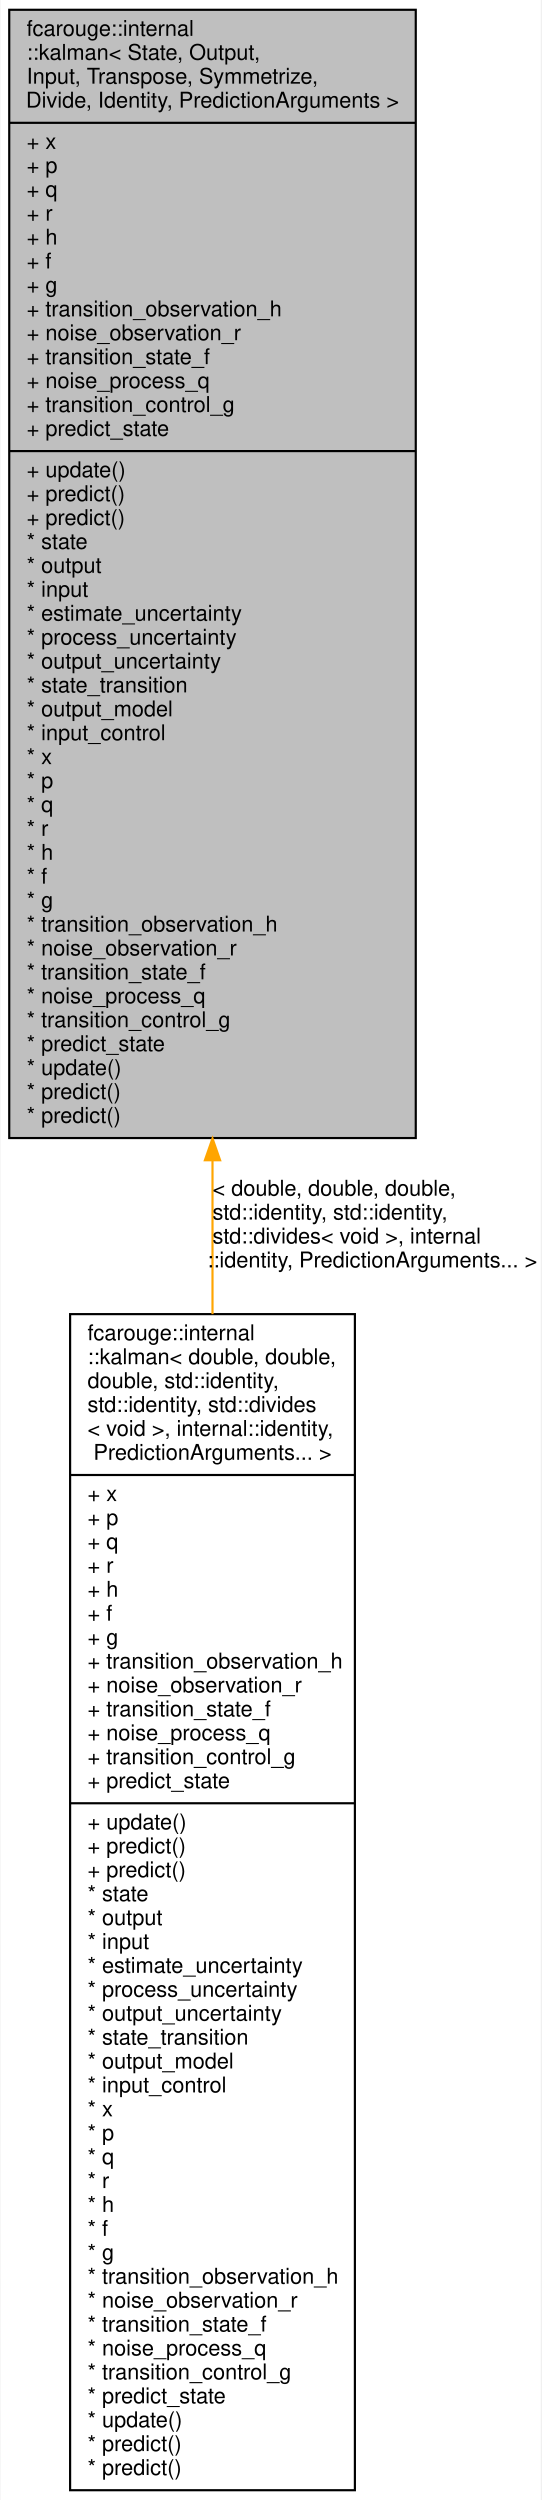
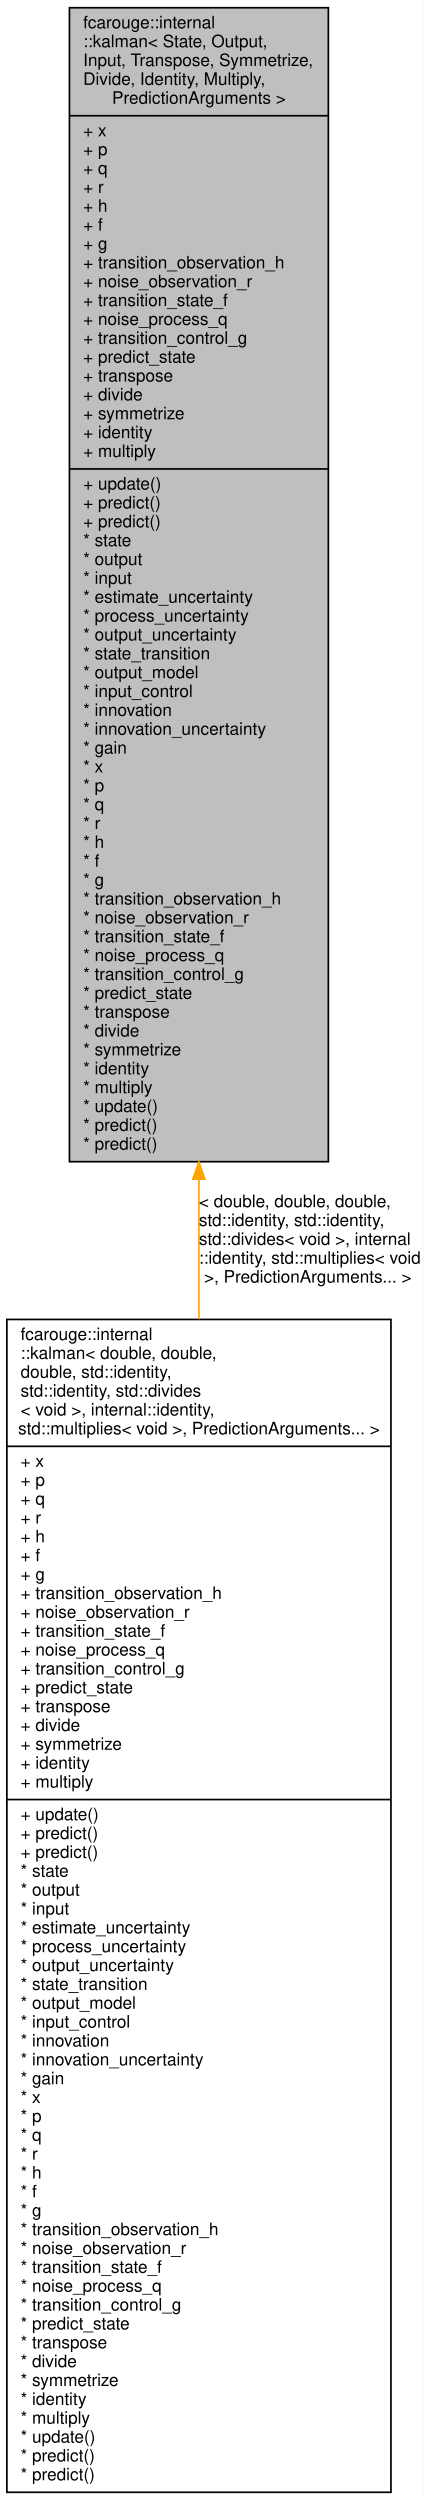
- <svg xmlns="http://www.w3.org/2000/svg" xmlns:xlink="http://www.w3.org/1999/xlink" width="249pt" height="1150pt" viewBox="0.00 0.00 248.50 1150.00">
-   <g id="graph0" class="graph" transform="scale(1 1) rotate(0) translate(4 1146)">
-     <polygon fill="white" stroke="transparent" points="-4,4 -4,-1146 244.5,-1146 244.5,4 -4,4" />
+ <svg xmlns="http://www.w3.org/2000/svg" xmlns:xlink="http://www.w3.org/1999/xlink" width="247pt" height="1458pt" viewBox="0.00 0.00 247.00 1458.00">
+   <g id="graph0" class="graph" transform="scale(1 1) rotate(0) translate(4 1454)">
+     <polygon fill="white" stroke="transparent" points="-4,4 -4,-1454 243,-1454 243,4 -4,4" />
    <g id="node1" class="node">
      <g id="a_node1">
        <a xlink:title=" ">
-           <polygon fill="#bfbfbf" stroke="black" points="0,-622.5 0,-1141.5 187,-1141.5 187,-622.5 0,-622.5" />
-           <text text-anchor="start" x="8" y="-1129.5" font-family="Helvetica,sans-Serif" font-size="10.00">fcarouge::internal</text>
-           <text text-anchor="start" x="8" y="-1118.5" font-family="Helvetica,sans-Serif" font-size="10.00">::kalman&lt; State, Output,</text>
-           <text text-anchor="start" x="8" y="-1107.5" font-family="Helvetica,sans-Serif" font-size="10.00"> Input, Transpose, Symmetrize,</text>
-           <text text-anchor="middle" x="93.5" y="-1096.5" font-family="Helvetica,sans-Serif" font-size="10.00"> Divide, Identity, PredictionArguments &gt;</text>
-           <polyline fill="none" stroke="black" points="0,-1089.5 187,-1089.5 " />
-           <text text-anchor="start" x="8" y="-1077.5" font-family="Helvetica,sans-Serif" font-size="10.00">+ x</text>
-           <text text-anchor="start" x="8" y="-1066.5" font-family="Helvetica,sans-Serif" font-size="10.00">+ p</text>
-           <text text-anchor="start" x="8" y="-1055.5" font-family="Helvetica,sans-Serif" font-size="10.00">+ q</text>
-           <text text-anchor="start" x="8" y="-1044.5" font-family="Helvetica,sans-Serif" font-size="10.00">+ r</text>
-           <text text-anchor="start" x="8" y="-1033.5" font-family="Helvetica,sans-Serif" font-size="10.00">+ h</text>
-           <text text-anchor="start" x="8" y="-1022.5" font-family="Helvetica,sans-Serif" font-size="10.00">+ f</text>
-           <text text-anchor="start" x="8" y="-1011.5" font-family="Helvetica,sans-Serif" font-size="10.00">+ g</text>
-           <text text-anchor="start" x="8" y="-1000.5" font-family="Helvetica,sans-Serif" font-size="10.00">+ transition_observation_h</text>
-           <text text-anchor="start" x="8" y="-989.5" font-family="Helvetica,sans-Serif" font-size="10.00">+ noise_observation_r</text>
-           <text text-anchor="start" x="8" y="-978.5" font-family="Helvetica,sans-Serif" font-size="10.00">+ transition_state_f</text>
-           <text text-anchor="start" x="8" y="-967.5" font-family="Helvetica,sans-Serif" font-size="10.00">+ noise_process_q</text>
-           <text text-anchor="start" x="8" y="-956.5" font-family="Helvetica,sans-Serif" font-size="10.00">+ transition_control_g</text>
-           <text text-anchor="start" x="8" y="-945.5" font-family="Helvetica,sans-Serif" font-size="10.00">+ predict_state</text>
-           <polyline fill="none" stroke="black" points="0,-938.5 187,-938.5 " />
-           <text text-anchor="start" x="8" y="-926.5" font-family="Helvetica,sans-Serif" font-size="10.00">+ update()</text>
-           <text text-anchor="start" x="8" y="-915.5" font-family="Helvetica,sans-Serif" font-size="10.00">+ predict()</text>
-           <text text-anchor="start" x="8" y="-904.5" font-family="Helvetica,sans-Serif" font-size="10.00">+ predict()</text>
-           <text text-anchor="start" x="8" y="-893.5" font-family="Helvetica,sans-Serif" font-size="10.00">* state</text>
-           <text text-anchor="start" x="8" y="-882.5" font-family="Helvetica,sans-Serif" font-size="10.00">* output</text>
-           <text text-anchor="start" x="8" y="-871.5" font-family="Helvetica,sans-Serif" font-size="10.00">* input</text>
-           <text text-anchor="start" x="8" y="-860.5" font-family="Helvetica,sans-Serif" font-size="10.00">* estimate_uncertainty</text>
-           <text text-anchor="start" x="8" y="-849.5" font-family="Helvetica,sans-Serif" font-size="10.00">* process_uncertainty</text>
-           <text text-anchor="start" x="8" y="-838.5" font-family="Helvetica,sans-Serif" font-size="10.00">* output_uncertainty</text>
-           <text text-anchor="start" x="8" y="-827.5" font-family="Helvetica,sans-Serif" font-size="10.00">* state_transition</text>
-           <text text-anchor="start" x="8" y="-816.5" font-family="Helvetica,sans-Serif" font-size="10.00">* output_model</text>
-           <text text-anchor="start" x="8" y="-805.5" font-family="Helvetica,sans-Serif" font-size="10.00">* input_control</text>
-           <text text-anchor="start" x="8" y="-794.5" font-family="Helvetica,sans-Serif" font-size="10.00">* x</text>
-           <text text-anchor="start" x="8" y="-783.5" font-family="Helvetica,sans-Serif" font-size="10.00">* p</text>
-           <text text-anchor="start" x="8" y="-772.5" font-family="Helvetica,sans-Serif" font-size="10.00">* q</text>
-           <text text-anchor="start" x="8" y="-761.5" font-family="Helvetica,sans-Serif" font-size="10.00">* r</text>
-           <text text-anchor="start" x="8" y="-750.5" font-family="Helvetica,sans-Serif" font-size="10.00">* h</text>
-           <text text-anchor="start" x="8" y="-739.5" font-family="Helvetica,sans-Serif" font-size="10.00">* f</text>
-           <text text-anchor="start" x="8" y="-728.5" font-family="Helvetica,sans-Serif" font-size="10.00">* g</text>
-           <text text-anchor="start" x="8" y="-717.5" font-family="Helvetica,sans-Serif" font-size="10.00">* transition_observation_h</text>
-           <text text-anchor="start" x="8" y="-706.5" font-family="Helvetica,sans-Serif" font-size="10.00">* noise_observation_r</text>
-           <text text-anchor="start" x="8" y="-695.5" font-family="Helvetica,sans-Serif" font-size="10.00">* transition_state_f</text>
-           <text text-anchor="start" x="8" y="-684.5" font-family="Helvetica,sans-Serif" font-size="10.00">* noise_process_q</text>
-           <text text-anchor="start" x="8" y="-673.5" font-family="Helvetica,sans-Serif" font-size="10.00">* transition_control_g</text>
-           <text text-anchor="start" x="8" y="-662.5" font-family="Helvetica,sans-Serif" font-size="10.00">* predict_state</text>
-           <text text-anchor="start" x="8" y="-651.5" font-family="Helvetica,sans-Serif" font-size="10.00">* update()</text>
-           <text text-anchor="start" x="8" y="-640.5" font-family="Helvetica,sans-Serif" font-size="10.00">* predict()</text>
-           <text text-anchor="start" x="8" y="-629.5" font-family="Helvetica,sans-Serif" font-size="10.00">* predict()</text>
+           <polygon fill="#bfbfbf" stroke="black" points="36.5,-776.5 36.5,-1449.5 187.5,-1449.5 187.5,-776.5 36.5,-776.5" />
+           <text text-anchor="start" x="44.5" y="-1437.5" font-family="Helvetica,sans-Serif" font-size="10.00">fcarouge::internal</text>
+           <text text-anchor="start" x="44.5" y="-1426.5" font-family="Helvetica,sans-Serif" font-size="10.00">::kalman&lt; State, Output,</text>
+           <text text-anchor="start" x="44.5" y="-1415.5" font-family="Helvetica,sans-Serif" font-size="10.00"> Input, Transpose, Symmetrize,</text>
+           <text text-anchor="start" x="44.5" y="-1404.5" font-family="Helvetica,sans-Serif" font-size="10.00"> Divide, Identity, Multiply,</text>
+           <text text-anchor="middle" x="112" y="-1393.5" font-family="Helvetica,sans-Serif" font-size="10.00"> PredictionArguments &gt;</text>
+           <polyline fill="none" stroke="black" points="36.5,-1386.5 187.5,-1386.5 " />
+           <text text-anchor="start" x="44.5" y="-1374.5" font-family="Helvetica,sans-Serif" font-size="10.00">+ x</text>
+           <text text-anchor="start" x="44.5" y="-1363.5" font-family="Helvetica,sans-Serif" font-size="10.00">+ p</text>
+           <text text-anchor="start" x="44.5" y="-1352.5" font-family="Helvetica,sans-Serif" font-size="10.00">+ q</text>
+           <text text-anchor="start" x="44.5" y="-1341.5" font-family="Helvetica,sans-Serif" font-size="10.00">+ r</text>
+           <text text-anchor="start" x="44.5" y="-1330.5" font-family="Helvetica,sans-Serif" font-size="10.00">+ h</text>
+           <text text-anchor="start" x="44.5" y="-1319.5" font-family="Helvetica,sans-Serif" font-size="10.00">+ f</text>
+           <text text-anchor="start" x="44.5" y="-1308.5" font-family="Helvetica,sans-Serif" font-size="10.00">+ g</text>
+           <text text-anchor="start" x="44.5" y="-1297.5" font-family="Helvetica,sans-Serif" font-size="10.00">+ transition_observation_h</text>
+           <text text-anchor="start" x="44.5" y="-1286.5" font-family="Helvetica,sans-Serif" font-size="10.00">+ noise_observation_r</text>
+           <text text-anchor="start" x="44.5" y="-1275.5" font-family="Helvetica,sans-Serif" font-size="10.00">+ transition_state_f</text>
+           <text text-anchor="start" x="44.5" y="-1264.5" font-family="Helvetica,sans-Serif" font-size="10.00">+ noise_process_q</text>
+           <text text-anchor="start" x="44.5" y="-1253.5" font-family="Helvetica,sans-Serif" font-size="10.00">+ transition_control_g</text>
+           <text text-anchor="start" x="44.5" y="-1242.5" font-family="Helvetica,sans-Serif" font-size="10.00">+ predict_state</text>
+           <text text-anchor="start" x="44.5" y="-1231.5" font-family="Helvetica,sans-Serif" font-size="10.00">+ transpose</text>
+           <text text-anchor="start" x="44.5" y="-1220.5" font-family="Helvetica,sans-Serif" font-size="10.00">+ divide</text>
+           <text text-anchor="start" x="44.5" y="-1209.5" font-family="Helvetica,sans-Serif" font-size="10.00">+ symmetrize</text>
+           <text text-anchor="start" x="44.5" y="-1198.5" font-family="Helvetica,sans-Serif" font-size="10.00">+ identity</text>
+           <text text-anchor="start" x="44.5" y="-1187.5" font-family="Helvetica,sans-Serif" font-size="10.00">+ multiply</text>
+           <polyline fill="none" stroke="black" points="36.5,-1180.5 187.5,-1180.5 " />
+           <text text-anchor="start" x="44.5" y="-1168.5" font-family="Helvetica,sans-Serif" font-size="10.00">+ update()</text>
+           <text text-anchor="start" x="44.5" y="-1157.5" font-family="Helvetica,sans-Serif" font-size="10.00">+ predict()</text>
+           <text text-anchor="start" x="44.5" y="-1146.5" font-family="Helvetica,sans-Serif" font-size="10.00">+ predict()</text>
+           <text text-anchor="start" x="44.5" y="-1135.5" font-family="Helvetica,sans-Serif" font-size="10.00">* state</text>
+           <text text-anchor="start" x="44.5" y="-1124.5" font-family="Helvetica,sans-Serif" font-size="10.00">* output</text>
+           <text text-anchor="start" x="44.5" y="-1113.5" font-family="Helvetica,sans-Serif" font-size="10.00">* input</text>
+           <text text-anchor="start" x="44.5" y="-1102.5" font-family="Helvetica,sans-Serif" font-size="10.00">* estimate_uncertainty</text>
+           <text text-anchor="start" x="44.5" y="-1091.5" font-family="Helvetica,sans-Serif" font-size="10.00">* process_uncertainty</text>
+           <text text-anchor="start" x="44.5" y="-1080.5" font-family="Helvetica,sans-Serif" font-size="10.00">* output_uncertainty</text>
+           <text text-anchor="start" x="44.5" y="-1069.5" font-family="Helvetica,sans-Serif" font-size="10.00">* state_transition</text>
+           <text text-anchor="start" x="44.5" y="-1058.5" font-family="Helvetica,sans-Serif" font-size="10.00">* output_model</text>
+           <text text-anchor="start" x="44.5" y="-1047.5" font-family="Helvetica,sans-Serif" font-size="10.00">* input_control</text>
+           <text text-anchor="start" x="44.5" y="-1036.5" font-family="Helvetica,sans-Serif" font-size="10.00">* innovation</text>
+           <text text-anchor="start" x="44.5" y="-1025.5" font-family="Helvetica,sans-Serif" font-size="10.00">* innovation_uncertainty</text>
+           <text text-anchor="start" x="44.5" y="-1014.5" font-family="Helvetica,sans-Serif" font-size="10.00">* gain</text>
+           <text text-anchor="start" x="44.5" y="-1003.5" font-family="Helvetica,sans-Serif" font-size="10.00">* x</text>
+           <text text-anchor="start" x="44.5" y="-992.5" font-family="Helvetica,sans-Serif" font-size="10.00">* p</text>
+           <text text-anchor="start" x="44.5" y="-981.5" font-family="Helvetica,sans-Serif" font-size="10.00">* q</text>
+           <text text-anchor="start" x="44.5" y="-970.5" font-family="Helvetica,sans-Serif" font-size="10.00">* r</text>
+           <text text-anchor="start" x="44.5" y="-959.5" font-family="Helvetica,sans-Serif" font-size="10.00">* h</text>
+           <text text-anchor="start" x="44.5" y="-948.5" font-family="Helvetica,sans-Serif" font-size="10.00">* f</text>
+           <text text-anchor="start" x="44.5" y="-937.5" font-family="Helvetica,sans-Serif" font-size="10.00">* g</text>
+           <text text-anchor="start" x="44.5" y="-926.5" font-family="Helvetica,sans-Serif" font-size="10.00">* transition_observation_h</text>
+           <text text-anchor="start" x="44.5" y="-915.5" font-family="Helvetica,sans-Serif" font-size="10.00">* noise_observation_r</text>
+           <text text-anchor="start" x="44.5" y="-904.5" font-family="Helvetica,sans-Serif" font-size="10.00">* transition_state_f</text>
+           <text text-anchor="start" x="44.5" y="-893.5" font-family="Helvetica,sans-Serif" font-size="10.00">* noise_process_q</text>
+           <text text-anchor="start" x="44.5" y="-882.5" font-family="Helvetica,sans-Serif" font-size="10.00">* transition_control_g</text>
+           <text text-anchor="start" x="44.5" y="-871.5" font-family="Helvetica,sans-Serif" font-size="10.00">* predict_state</text>
+           <text text-anchor="start" x="44.5" y="-860.5" font-family="Helvetica,sans-Serif" font-size="10.00">* transpose</text>
+           <text text-anchor="start" x="44.5" y="-849.5" font-family="Helvetica,sans-Serif" font-size="10.00">* divide</text>
+           <text text-anchor="start" x="44.5" y="-838.5" font-family="Helvetica,sans-Serif" font-size="10.00">* symmetrize</text>
+           <text text-anchor="start" x="44.5" y="-827.5" font-family="Helvetica,sans-Serif" font-size="10.00">* identity</text>
+           <text text-anchor="start" x="44.5" y="-816.5" font-family="Helvetica,sans-Serif" font-size="10.00">* multiply</text>
+           <text text-anchor="start" x="44.5" y="-805.5" font-family="Helvetica,sans-Serif" font-size="10.00">* update()</text>
+           <text text-anchor="start" x="44.5" y="-794.5" font-family="Helvetica,sans-Serif" font-size="10.00">* predict()</text>
+           <text text-anchor="start" x="44.5" y="-783.5" font-family="Helvetica,sans-Serif" font-size="10.00">* predict()</text>
        </a>
      </g>
    </g>
    <g id="node2" class="node">
      <g id="a_node2">
        <a xlink:href="structfcarouge_1_1internal_1_1kalman.xhtml" target="_top" xlink:title=" ">
-           <polygon fill="white" stroke="black" points="28,-0.5 28,-541.5 159,-541.5 159,-0.5 28,-0.5" />
-           <text text-anchor="start" x="36" y="-529.5" font-family="Helvetica,sans-Serif" font-size="10.00">fcarouge::internal</text>
-           <text text-anchor="start" x="36" y="-518.5" font-family="Helvetica,sans-Serif" font-size="10.00">::kalman&lt; double, double,</text>
-           <text text-anchor="start" x="36" y="-507.5" font-family="Helvetica,sans-Serif" font-size="10.00"> double, std::identity,</text>
-           <text text-anchor="start" x="36" y="-496.5" font-family="Helvetica,sans-Serif" font-size="10.00"> std::identity, std::divides</text>
-           <text text-anchor="start" x="36" y="-485.5" font-family="Helvetica,sans-Serif" font-size="10.00">&lt; void &gt;, internal::identity,</text>
-           <text text-anchor="middle" x="93.5" y="-474.5" font-family="Helvetica,sans-Serif" font-size="10.00"> PredictionArguments... &gt;</text>
-           <polyline fill="none" stroke="black" points="28,-467.5 159,-467.5 " />
-           <text text-anchor="start" x="36" y="-455.5" font-family="Helvetica,sans-Serif" font-size="10.00">+ x</text>
-           <text text-anchor="start" x="36" y="-444.5" font-family="Helvetica,sans-Serif" font-size="10.00">+ p</text>
-           <text text-anchor="start" x="36" y="-433.5" font-family="Helvetica,sans-Serif" font-size="10.00">+ q</text>
-           <text text-anchor="start" x="36" y="-422.5" font-family="Helvetica,sans-Serif" font-size="10.00">+ r</text>
-           <text text-anchor="start" x="36" y="-411.5" font-family="Helvetica,sans-Serif" font-size="10.00">+ h</text>
-           <text text-anchor="start" x="36" y="-400.5" font-family="Helvetica,sans-Serif" font-size="10.00">+ f</text>
-           <text text-anchor="start" x="36" y="-389.5" font-family="Helvetica,sans-Serif" font-size="10.00">+ g</text>
-           <text text-anchor="start" x="36" y="-378.5" font-family="Helvetica,sans-Serif" font-size="10.00">+ transition_observation_h</text>
-           <text text-anchor="start" x="36" y="-367.5" font-family="Helvetica,sans-Serif" font-size="10.00">+ noise_observation_r</text>
-           <text text-anchor="start" x="36" y="-356.5" font-family="Helvetica,sans-Serif" font-size="10.00">+ transition_state_f</text>
-           <text text-anchor="start" x="36" y="-345.5" font-family="Helvetica,sans-Serif" font-size="10.00">+ noise_process_q</text>
-           <text text-anchor="start" x="36" y="-334.5" font-family="Helvetica,sans-Serif" font-size="10.00">+ transition_control_g</text>
-           <text text-anchor="start" x="36" y="-323.5" font-family="Helvetica,sans-Serif" font-size="10.00">+ predict_state</text>
-           <polyline fill="none" stroke="black" points="28,-316.5 159,-316.5 " />
-           <text text-anchor="start" x="36" y="-304.5" font-family="Helvetica,sans-Serif" font-size="10.00">+ update()</text>
-           <text text-anchor="start" x="36" y="-293.5" font-family="Helvetica,sans-Serif" font-size="10.00">+ predict()</text>
-           <text text-anchor="start" x="36" y="-282.5" font-family="Helvetica,sans-Serif" font-size="10.00">+ predict()</text>
-           <text text-anchor="start" x="36" y="-271.5" font-family="Helvetica,sans-Serif" font-size="10.00">* state</text>
-           <text text-anchor="start" x="36" y="-260.5" font-family="Helvetica,sans-Serif" font-size="10.00">* output</text>
-           <text text-anchor="start" x="36" y="-249.5" font-family="Helvetica,sans-Serif" font-size="10.00">* input</text>
-           <text text-anchor="start" x="36" y="-238.5" font-family="Helvetica,sans-Serif" font-size="10.00">* estimate_uncertainty</text>
-           <text text-anchor="start" x="36" y="-227.5" font-family="Helvetica,sans-Serif" font-size="10.00">* process_uncertainty</text>
-           <text text-anchor="start" x="36" y="-216.5" font-family="Helvetica,sans-Serif" font-size="10.00">* output_uncertainty</text>
-           <text text-anchor="start" x="36" y="-205.5" font-family="Helvetica,sans-Serif" font-size="10.00">* state_transition</text>
-           <text text-anchor="start" x="36" y="-194.5" font-family="Helvetica,sans-Serif" font-size="10.00">* output_model</text>
-           <text text-anchor="start" x="36" y="-183.5" font-family="Helvetica,sans-Serif" font-size="10.00">* input_control</text>
-           <text text-anchor="start" x="36" y="-172.5" font-family="Helvetica,sans-Serif" font-size="10.00">* x</text>
-           <text text-anchor="start" x="36" y="-161.5" font-family="Helvetica,sans-Serif" font-size="10.00">* p</text>
-           <text text-anchor="start" x="36" y="-150.5" font-family="Helvetica,sans-Serif" font-size="10.00">* q</text>
-           <text text-anchor="start" x="36" y="-139.5" font-family="Helvetica,sans-Serif" font-size="10.00">* r</text>
-           <text text-anchor="start" x="36" y="-128.5" font-family="Helvetica,sans-Serif" font-size="10.00">* h</text>
-           <text text-anchor="start" x="36" y="-117.5" font-family="Helvetica,sans-Serif" font-size="10.00">* f</text>
-           <text text-anchor="start" x="36" y="-106.5" font-family="Helvetica,sans-Serif" font-size="10.00">* g</text>
-           <text text-anchor="start" x="36" y="-95.5" font-family="Helvetica,sans-Serif" font-size="10.00">* transition_observation_h</text>
-           <text text-anchor="start" x="36" y="-84.5" font-family="Helvetica,sans-Serif" font-size="10.00">* noise_observation_r</text>
-           <text text-anchor="start" x="36" y="-73.5" font-family="Helvetica,sans-Serif" font-size="10.00">* transition_state_f</text>
-           <text text-anchor="start" x="36" y="-62.5" font-family="Helvetica,sans-Serif" font-size="10.00">* noise_process_q</text>
-           <text text-anchor="start" x="36" y="-51.5" font-family="Helvetica,sans-Serif" font-size="10.00">* transition_control_g</text>
-           <text text-anchor="start" x="36" y="-40.5" font-family="Helvetica,sans-Serif" font-size="10.00">* predict_state</text>
-           <text text-anchor="start" x="36" y="-29.5" font-family="Helvetica,sans-Serif" font-size="10.00">* update()</text>
-           <text text-anchor="start" x="36" y="-18.5" font-family="Helvetica,sans-Serif" font-size="10.00">* predict()</text>
-           <text text-anchor="start" x="36" y="-7.5" font-family="Helvetica,sans-Serif" font-size="10.00">* predict()</text>
+           <polygon fill="white" stroke="black" points="0,-0.5 0,-684.5 224,-684.5 224,-0.5 0,-0.5" />
+           <text text-anchor="start" x="8" y="-672.5" font-family="Helvetica,sans-Serif" font-size="10.00">fcarouge::internal</text>
+           <text text-anchor="start" x="8" y="-661.5" font-family="Helvetica,sans-Serif" font-size="10.00">::kalman&lt; double, double,</text>
+           <text text-anchor="start" x="8" y="-650.5" font-family="Helvetica,sans-Serif" font-size="10.00"> double, std::identity,</text>
+           <text text-anchor="start" x="8" y="-639.5" font-family="Helvetica,sans-Serif" font-size="10.00"> std::identity, std::divides</text>
+           <text text-anchor="start" x="8" y="-628.5" font-family="Helvetica,sans-Serif" font-size="10.00">&lt; void &gt;, internal::identity,</text>
+           <text text-anchor="middle" x="112" y="-617.5" font-family="Helvetica,sans-Serif" font-size="10.00"> std::multiplies&lt; void &gt;, PredictionArguments... &gt;</text>
+           <polyline fill="none" stroke="black" points="0,-610.5 224,-610.5 " />
+           <text text-anchor="start" x="8" y="-598.5" font-family="Helvetica,sans-Serif" font-size="10.00">+ x</text>
+           <text text-anchor="start" x="8" y="-587.5" font-family="Helvetica,sans-Serif" font-size="10.00">+ p</text>
+           <text text-anchor="start" x="8" y="-576.5" font-family="Helvetica,sans-Serif" font-size="10.00">+ q</text>
+           <text text-anchor="start" x="8" y="-565.5" font-family="Helvetica,sans-Serif" font-size="10.00">+ r</text>
+           <text text-anchor="start" x="8" y="-554.5" font-family="Helvetica,sans-Serif" font-size="10.00">+ h</text>
+           <text text-anchor="start" x="8" y="-543.5" font-family="Helvetica,sans-Serif" font-size="10.00">+ f</text>
+           <text text-anchor="start" x="8" y="-532.5" font-family="Helvetica,sans-Serif" font-size="10.00">+ g</text>
+           <text text-anchor="start" x="8" y="-521.5" font-family="Helvetica,sans-Serif" font-size="10.00">+ transition_observation_h</text>
+           <text text-anchor="start" x="8" y="-510.5" font-family="Helvetica,sans-Serif" font-size="10.00">+ noise_observation_r</text>
+           <text text-anchor="start" x="8" y="-499.5" font-family="Helvetica,sans-Serif" font-size="10.00">+ transition_state_f</text>
+           <text text-anchor="start" x="8" y="-488.5" font-family="Helvetica,sans-Serif" font-size="10.00">+ noise_process_q</text>
+           <text text-anchor="start" x="8" y="-477.5" font-family="Helvetica,sans-Serif" font-size="10.00">+ transition_control_g</text>
+           <text text-anchor="start" x="8" y="-466.5" font-family="Helvetica,sans-Serif" font-size="10.00">+ predict_state</text>
+           <text text-anchor="start" x="8" y="-455.5" font-family="Helvetica,sans-Serif" font-size="10.00">+ transpose</text>
+           <text text-anchor="start" x="8" y="-444.5" font-family="Helvetica,sans-Serif" font-size="10.00">+ divide</text>
+           <text text-anchor="start" x="8" y="-433.5" font-family="Helvetica,sans-Serif" font-size="10.00">+ symmetrize</text>
+           <text text-anchor="start" x="8" y="-422.5" font-family="Helvetica,sans-Serif" font-size="10.00">+ identity</text>
+           <text text-anchor="start" x="8" y="-411.5" font-family="Helvetica,sans-Serif" font-size="10.00">+ multiply</text>
+           <polyline fill="none" stroke="black" points="0,-404.5 224,-404.5 " />
+           <text text-anchor="start" x="8" y="-392.5" font-family="Helvetica,sans-Serif" font-size="10.00">+ update()</text>
+           <text text-anchor="start" x="8" y="-381.5" font-family="Helvetica,sans-Serif" font-size="10.00">+ predict()</text>
+           <text text-anchor="start" x="8" y="-370.5" font-family="Helvetica,sans-Serif" font-size="10.00">+ predict()</text>
+           <text text-anchor="start" x="8" y="-359.5" font-family="Helvetica,sans-Serif" font-size="10.00">* state</text>
+           <text text-anchor="start" x="8" y="-348.5" font-family="Helvetica,sans-Serif" font-size="10.00">* output</text>
+           <text text-anchor="start" x="8" y="-337.5" font-family="Helvetica,sans-Serif" font-size="10.00">* input</text>
+           <text text-anchor="start" x="8" y="-326.5" font-family="Helvetica,sans-Serif" font-size="10.00">* estimate_uncertainty</text>
+           <text text-anchor="start" x="8" y="-315.5" font-family="Helvetica,sans-Serif" font-size="10.00">* process_uncertainty</text>
+           <text text-anchor="start" x="8" y="-304.5" font-family="Helvetica,sans-Serif" font-size="10.00">* output_uncertainty</text>
+           <text text-anchor="start" x="8" y="-293.5" font-family="Helvetica,sans-Serif" font-size="10.00">* state_transition</text>
+           <text text-anchor="start" x="8" y="-282.5" font-family="Helvetica,sans-Serif" font-size="10.00">* output_model</text>
+           <text text-anchor="start" x="8" y="-271.5" font-family="Helvetica,sans-Serif" font-size="10.00">* input_control</text>
+           <text text-anchor="start" x="8" y="-260.5" font-family="Helvetica,sans-Serif" font-size="10.00">* innovation</text>
+           <text text-anchor="start" x="8" y="-249.5" font-family="Helvetica,sans-Serif" font-size="10.00">* innovation_uncertainty</text>
+           <text text-anchor="start" x="8" y="-238.5" font-family="Helvetica,sans-Serif" font-size="10.00">* gain</text>
+           <text text-anchor="start" x="8" y="-227.5" font-family="Helvetica,sans-Serif" font-size="10.00">* x</text>
+           <text text-anchor="start" x="8" y="-216.5" font-family="Helvetica,sans-Serif" font-size="10.00">* p</text>
+           <text text-anchor="start" x="8" y="-205.5" font-family="Helvetica,sans-Serif" font-size="10.00">* q</text>
+           <text text-anchor="start" x="8" y="-194.5" font-family="Helvetica,sans-Serif" font-size="10.00">* r</text>
+           <text text-anchor="start" x="8" y="-183.5" font-family="Helvetica,sans-Serif" font-size="10.00">* h</text>
+           <text text-anchor="start" x="8" y="-172.5" font-family="Helvetica,sans-Serif" font-size="10.00">* f</text>
+           <text text-anchor="start" x="8" y="-161.5" font-family="Helvetica,sans-Serif" font-size="10.00">* g</text>
+           <text text-anchor="start" x="8" y="-150.5" font-family="Helvetica,sans-Serif" font-size="10.00">* transition_observation_h</text>
+           <text text-anchor="start" x="8" y="-139.5" font-family="Helvetica,sans-Serif" font-size="10.00">* noise_observation_r</text>
+           <text text-anchor="start" x="8" y="-128.5" font-family="Helvetica,sans-Serif" font-size="10.00">* transition_state_f</text>
+           <text text-anchor="start" x="8" y="-117.5" font-family="Helvetica,sans-Serif" font-size="10.00">* noise_process_q</text>
+           <text text-anchor="start" x="8" y="-106.5" font-family="Helvetica,sans-Serif" font-size="10.00">* transition_control_g</text>
+           <text text-anchor="start" x="8" y="-95.5" font-family="Helvetica,sans-Serif" font-size="10.00">* predict_state</text>
+           <text text-anchor="start" x="8" y="-84.5" font-family="Helvetica,sans-Serif" font-size="10.00">* transpose</text>
+           <text text-anchor="start" x="8" y="-73.5" font-family="Helvetica,sans-Serif" font-size="10.00">* divide</text>
+           <text text-anchor="start" x="8" y="-62.5" font-family="Helvetica,sans-Serif" font-size="10.00">* symmetrize</text>
+           <text text-anchor="start" x="8" y="-51.5" font-family="Helvetica,sans-Serif" font-size="10.00">* identity</text>
+           <text text-anchor="start" x="8" y="-40.5" font-family="Helvetica,sans-Serif" font-size="10.00">* multiply</text>
+           <text text-anchor="start" x="8" y="-29.5" font-family="Helvetica,sans-Serif" font-size="10.00">* update()</text>
+           <text text-anchor="start" x="8" y="-18.5" font-family="Helvetica,sans-Serif" font-size="10.00">* predict()</text>
+           <text text-anchor="start" x="8" y="-7.5" font-family="Helvetica,sans-Serif" font-size="10.00">* predict()</text>
        </a>
      </g>
    </g>
    <g id="edge1" class="edge">
-       <path fill="none" stroke="orange" d="M93.5,-612.24C93.5,-588.76 93.5,-565 93.5,-541.51" />
-       <polygon fill="orange" stroke="orange" points="90,-612.29 93.5,-622.29 97,-612.29 90,-612.29" />
-       <text text-anchor="start" x="93.5" y="-596" font-family="Helvetica,sans-Serif" font-size="10.00"> &lt; double, double, double,</text>
-       <text text-anchor="start" x="93.5" y="-585" font-family="Helvetica,sans-Serif" font-size="10.00"> std::identity, std::identity,</text>
-       <text text-anchor="start" x="93.5" y="-574" font-family="Helvetica,sans-Serif" font-size="10.00"> std::divides&lt; void &gt;, internal</text>
-       <text text-anchor="middle" x="167" y="-563" font-family="Helvetica,sans-Serif" font-size="10.00">::identity, PredictionArguments... &gt;</text>
+       <path fill="none" stroke="orange" d="M112,-765.97C112,-738.94 112,-711.65 112,-684.65" />
+       <polygon fill="orange" stroke="orange" points="108.5,-766.32 112,-776.32 115.5,-766.32 108.5,-766.32" />
+       <text text-anchor="start" x="112" y="-750" font-family="Helvetica,sans-Serif" font-size="10.00"> &lt; double, double, double,</text>
+       <text text-anchor="start" x="112" y="-739" font-family="Helvetica,sans-Serif" font-size="10.00"> std::identity, std::identity,</text>
+       <text text-anchor="start" x="112" y="-728" font-family="Helvetica,sans-Serif" font-size="10.00"> std::divides&lt; void &gt;, internal</text>
+       <text text-anchor="start" x="112" y="-717" font-family="Helvetica,sans-Serif" font-size="10.00">::identity, std::multiplies&lt; void</text>
+       <text text-anchor="middle" x="175.5" y="-706" font-family="Helvetica,sans-Serif" font-size="10.00"> &gt;, PredictionArguments... &gt;</text>
    </g>
  </g>
</svg>
